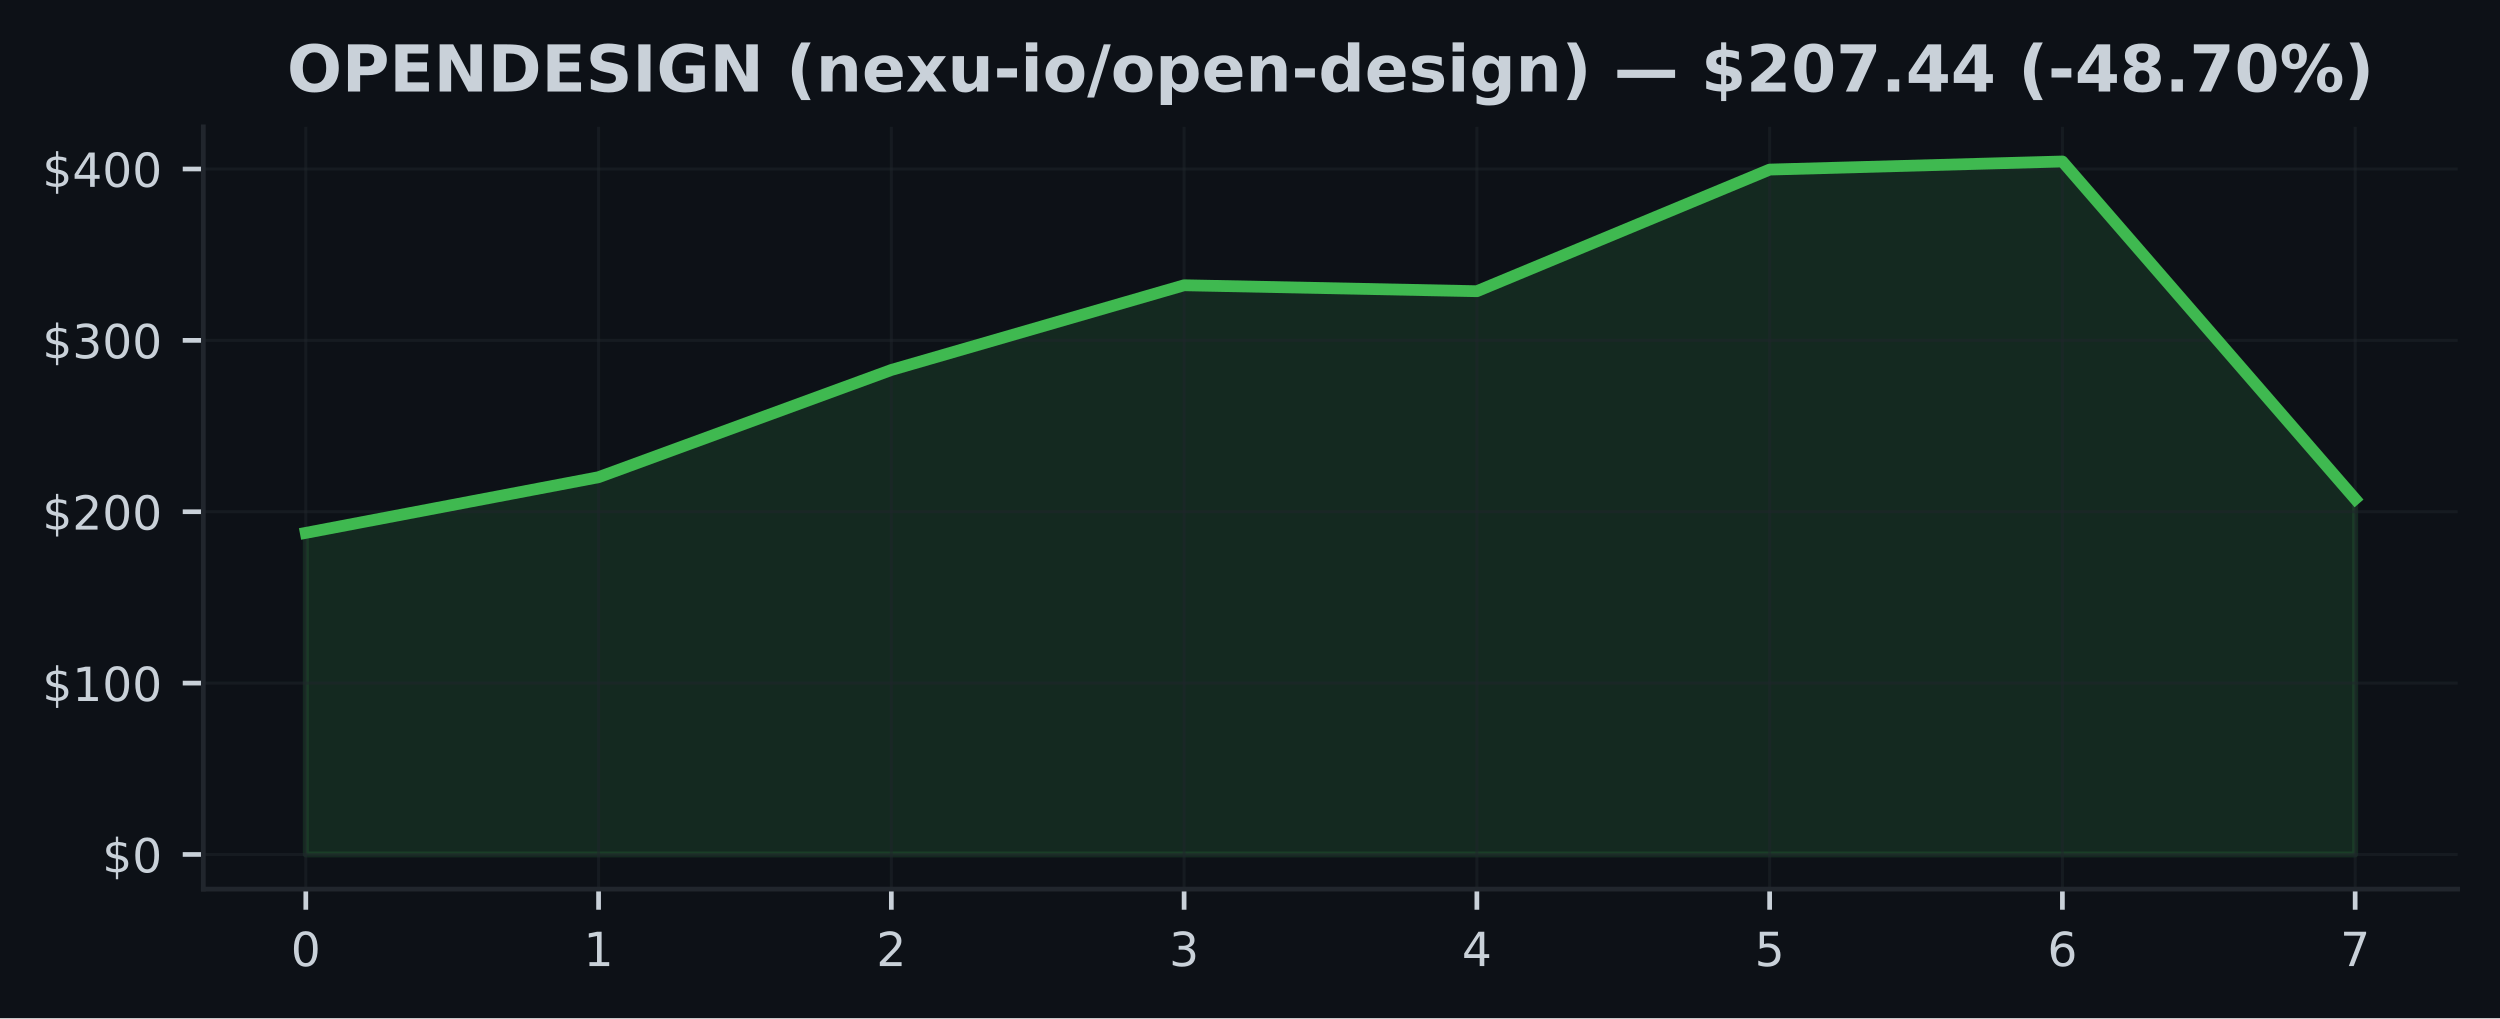
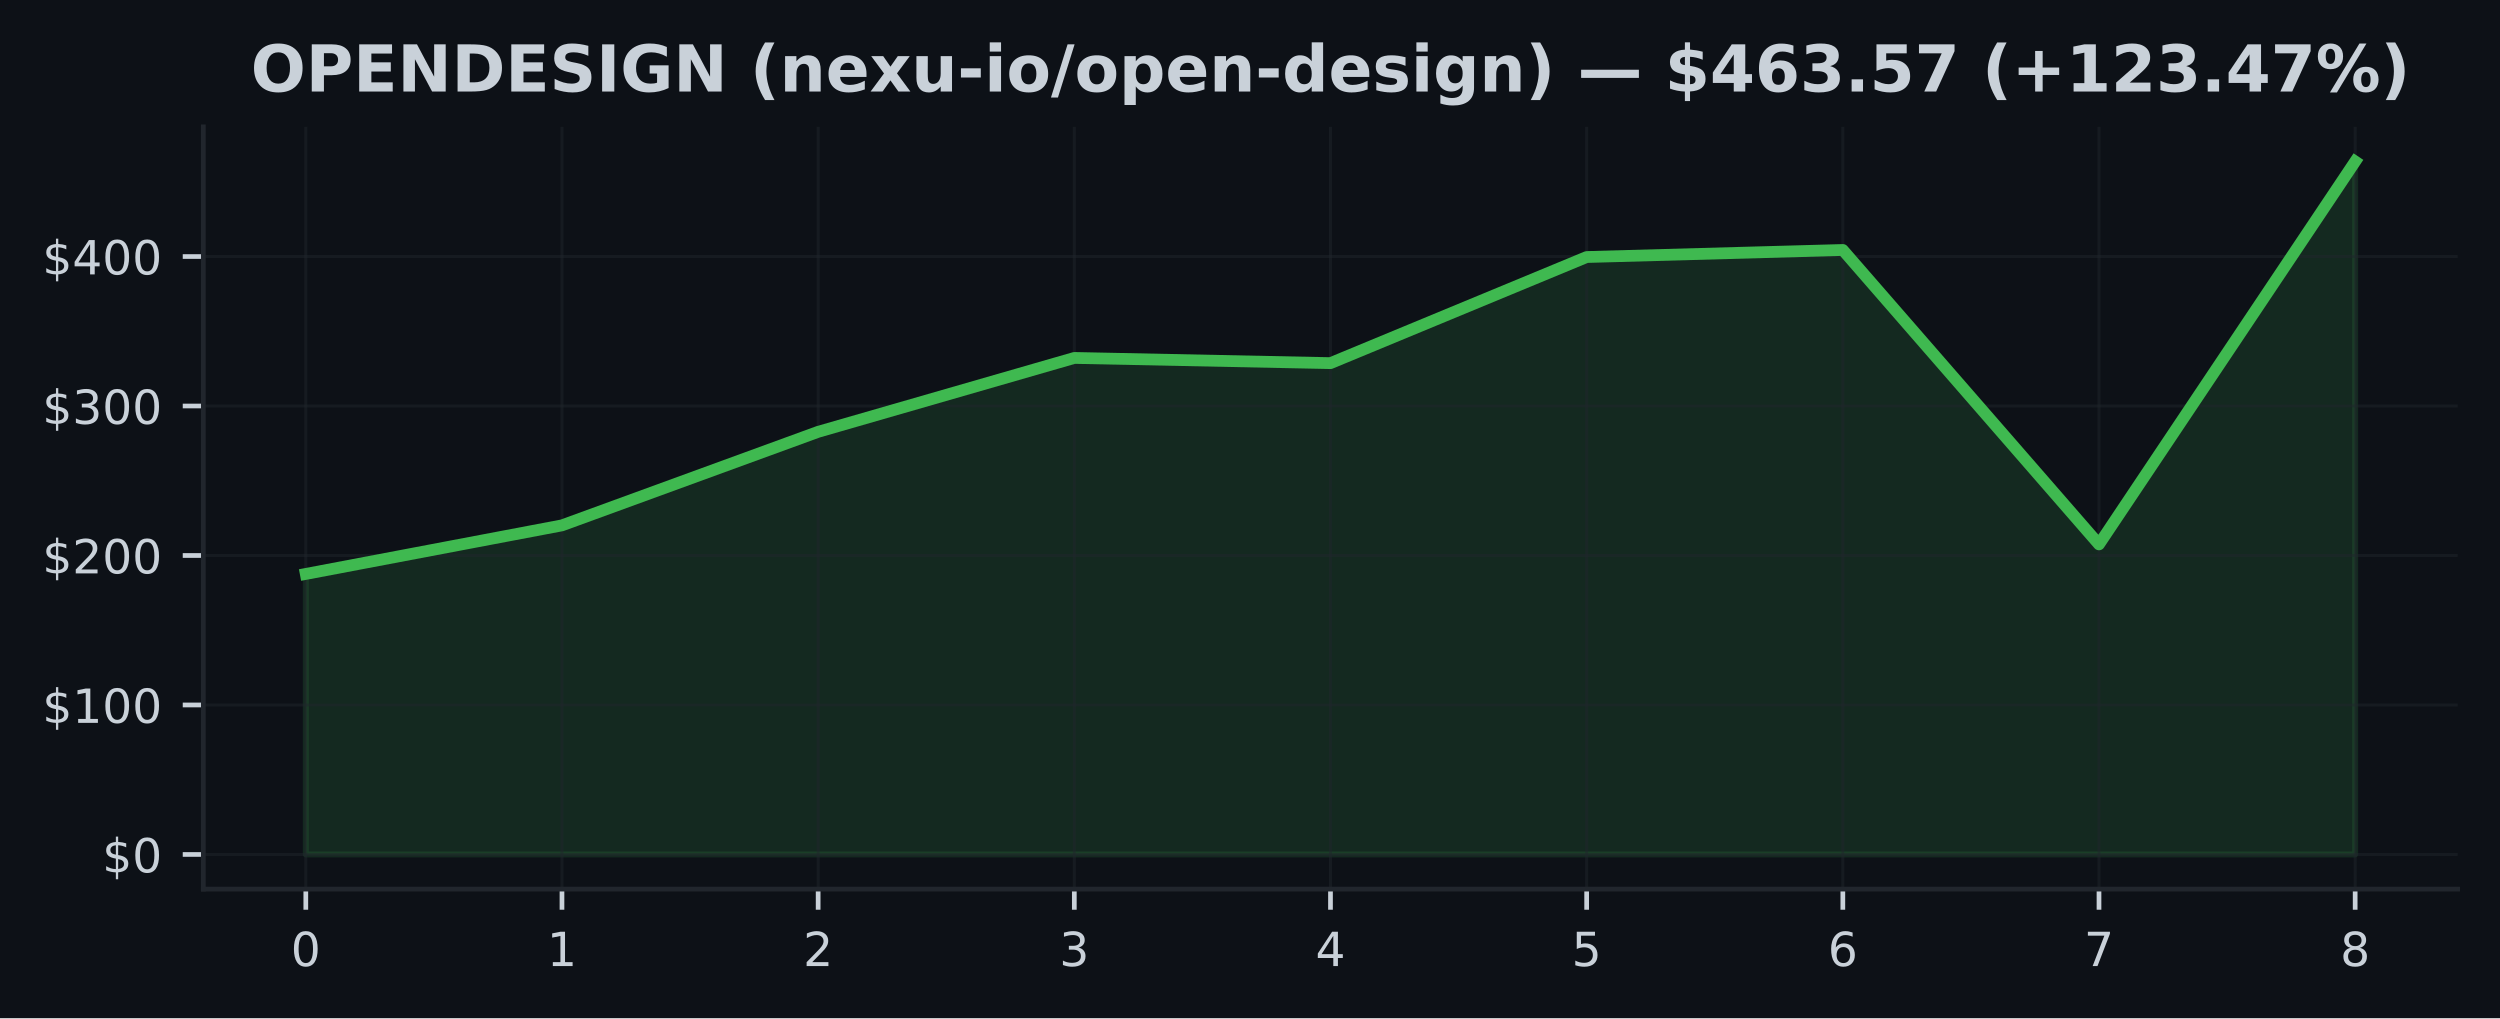
<svg xmlns="http://www.w3.org/2000/svg" xmlns:xlink="http://www.w3.org/1999/xlink" width="424.91pt" height="173.061pt" viewBox="0 0 424.91 173.061" version="1.1">
  <defs>
    <style type="text/css">*{stroke-linejoin: round; stroke-linecap: butt}</style>
  </defs>
  <g id="figure_1">
    <g id="patch_1">
      <path d="M 0 173.061  L 424.91 173.061  L 424.91 0  L 0 0  z " style="fill: #0d1117" />
    </g>
    <g id="axes_1">
      <g id="patch_2">
        <path d="M 34.56 151.118  L 417.71 151.118  L 417.71 21.558  L 34.56 21.558  z " style="fill: #0d1117" />
      </g>
      <g id="FillBetweenPolyCollection_1">
        <defs>
-           <path id="m032bcbc08f" d="M 51.976 -27.832  L 51.976 -82.49  L 101.736 -91.957  L 151.495 -110.181  L 201.255 -124.578  L 251.015 -123.565  L 300.775 -144.239  L 350.534 -145.613  L 400.294 -88.252  L 400.294 -27.832  L 400.294 -27.832  L 350.534 -27.832  L 300.775 -27.832  L 251.015 -27.832  L 201.255 -27.832  L 151.495 -27.832  L 101.736 -27.832  L 51.976 -27.832  z " style="stroke: #3fb950; stroke-opacity: 0.15" />
+           <path id="m16271dbc7e" d="M 51.976 -27.832  L 51.976 -75.511  L 95.516 -83.769  L 139.055 -99.666  L 182.595 -112.225  L 226.135 -111.341  L 269.675 -129.375  L 313.215 -130.575  L 356.754 -80.537  L 400.294 -145.613  L 400.294 -27.832  L 400.294 -27.832  L 356.754 -27.832  L 313.215 -27.832  L 269.675 -27.832  L 226.135 -27.832  L 182.595 -27.832  L 139.055 -27.832  L 95.516 -27.832  L 51.976 -27.832  z " style="stroke: #3fb950; stroke-opacity: 0.15" />
        </defs>
-         <g clip-path="url(#p2b008117b5)">
-           <use xlink:href="#m032bcbc08f" x="0" y="173.061" style="fill: #3fb950; fill-opacity: 0.15; stroke: #3fb950; stroke-opacity: 0.15" />
+         <g clip-path="url(#p9548b3a033)">
+           <use xlink:href="#m16271dbc7e" x="0" y="173.061" style="fill: #3fb950; fill-opacity: 0.15; stroke: #3fb950; stroke-opacity: 0.15" />
        </g>
      </g>
      <g id="matplotlib.axis_1">
        <g id="xtick_1">
          <g id="line2d_1">
-             <path d="M 51.976 151.118  L 51.976 21.558  " clip-path="url(#p2b008117b5)" style="fill: none; stroke: #21262d; stroke-opacity: 0.5; stroke-width: 0.5; stroke-linecap: square" />
+             <path d="M 51.976 151.118  L 51.976 21.558  " clip-path="url(#p9548b3a033)" style="fill: none; stroke: #21262d; stroke-opacity: 0.5; stroke-width: 0.5; stroke-linecap: square" />
          </g>
          <g id="line2d_2">
            <defs>
-               <path id="mc64df3267b" d="M 0 0  L 0 3.5  " style="stroke: #c9d1d9; stroke-width: 0.8" />
+               <path id="m04d462c048" d="M 0 0  L 0 3.5  " style="stroke: #c9d1d9; stroke-width: 0.8" />
            </defs>
            <g>
-               <use xlink:href="#mc64df3267b" x="51.976" y="151.118" style="fill: #c9d1d9; stroke: #c9d1d9; stroke-width: 0.8" />
+               <use xlink:href="#m04d462c048" x="51.976" y="151.118" style="fill: #c9d1d9; stroke: #c9d1d9; stroke-width: 0.8" />
            </g>
          </g>
          <g id="text_1">
            <g style="fill: #c9d1d9" transform="translate(49.43091 164.197) scale(0.08 -0.08)">
              <defs>
                <path id="DejaVuSans-30" d="M 2034 4250  Q 1547 4250 1301 3770  Q 1056 3291 1056 2328  Q 1056 1369 1301 889  Q 1547 409 2034 409  Q 2525 409 2770 889  Q 3016 1369 3016 2328  Q 3016 3291 2770 3770  Q 2525 4250 2034 4250  z M 2034 4750  Q 2819 4750 3233 4129  Q 3647 3509 3647 2328  Q 3647 1150 3233 529  Q 2819 -91 2034 -91  Q 1250 -91 836 529  Q 422 1150 422 2328  Q 422 3509 836 4129  Q 1250 4750 2034 4750  z " transform="scale(0.015625)" />
              </defs>
              <use xlink:href="#DejaVuSans-30" />
            </g>
          </g>
        </g>
        <g id="xtick_2">
          <g id="line2d_3">
-             <path d="M 101.736 151.118  L 101.736 21.558  " clip-path="url(#p2b008117b5)" style="fill: none; stroke: #21262d; stroke-opacity: 0.5; stroke-width: 0.5; stroke-linecap: square" />
+             <path d="M 95.516 151.118  L 95.516 21.558  " clip-path="url(#p9548b3a033)" style="fill: none; stroke: #21262d; stroke-opacity: 0.5; stroke-width: 0.5; stroke-linecap: square" />
          </g>
          <g id="line2d_4">
            <g>
-               <use xlink:href="#mc64df3267b" x="101.736" y="151.118" style="fill: #c9d1d9; stroke: #c9d1d9; stroke-width: 0.8" />
+               <use xlink:href="#m04d462c048" x="95.516" y="151.118" style="fill: #c9d1d9; stroke: #c9d1d9; stroke-width: 0.8" />
            </g>
          </g>
          <g id="text_2">
-             <g style="fill: #c9d1d9" transform="translate(99.19065 164.197) scale(0.08 -0.08)">
+             <g style="fill: #c9d1d9" transform="translate(92.97068 164.197) scale(0.08 -0.08)">
              <defs>
                <path id="DejaVuSans-31" d="M 794 531  L 1825 531  L 1825 4091  L 703 3866  L 703 4441  L 1819 4666  L 2450 4666  L 2450 531  L 3481 531  L 3481 0  L 794 0  L 794 531  z " transform="scale(0.015625)" />
              </defs>
              <use xlink:href="#DejaVuSans-31" />
            </g>
          </g>
        </g>
        <g id="xtick_3">
          <g id="line2d_5">
-             <path d="M 151.495 151.118  L 151.495 21.558  " clip-path="url(#p2b008117b5)" style="fill: none; stroke: #21262d; stroke-opacity: 0.5; stroke-width: 0.5; stroke-linecap: square" />
+             <path d="M 139.055 151.118  L 139.055 21.558  " clip-path="url(#p9548b3a033)" style="fill: none; stroke: #21262d; stroke-opacity: 0.5; stroke-width: 0.5; stroke-linecap: square" />
          </g>
          <g id="line2d_6">
            <g>
-               <use xlink:href="#mc64df3267b" x="151.495" y="151.118" style="fill: #c9d1d9; stroke: #c9d1d9; stroke-width: 0.8" />
+               <use xlink:href="#m04d462c048" x="139.055" y="151.118" style="fill: #c9d1d9; stroke: #c9d1d9; stroke-width: 0.8" />
            </g>
          </g>
          <g id="text_3">
-             <g style="fill: #c9d1d9" transform="translate(148.9504 164.197) scale(0.08 -0.08)">
+             <g style="fill: #c9d1d9" transform="translate(136.5105 164.197) scale(0.08 -0.08)">
              <defs>
                <path id="DejaVuSans-32" d="M 1228 531  L 3431 531  L 3431 0  L 469 0  L 469 531  Q 828 903 1448 1529  Q 2069 2156 2228 2338  Q 2531 2678 2651 2914  Q 2772 3150 2772 3378  Q 2772 3750 2511 3984  Q 2250 4219 1831 4219  Q 1534 4219 1204 4116  Q 875 4013 500 3803  L 500 4441  Q 881 4594 1212 4672  Q 1544 4750 1819 4750  Q 2544 4750 2975 4387  Q 3406 4025 3406 3419  Q 3406 3131 3298 2873  Q 3191 2616 2906 2266  Q 2828 2175 2409 1742  Q 1991 1309 1228 531  z " transform="scale(0.015625)" />
              </defs>
              <use xlink:href="#DejaVuSans-32" />
            </g>
          </g>
        </g>
        <g id="xtick_4">
          <g id="line2d_7">
-             <path d="M 201.255 151.118  L 201.255 21.558  " clip-path="url(#p2b008117b5)" style="fill: none; stroke: #21262d; stroke-opacity: 0.5; stroke-width: 0.5; stroke-linecap: square" />
+             <path d="M 182.595 151.118  L 182.595 21.558  " clip-path="url(#p9548b3a033)" style="fill: none; stroke: #21262d; stroke-opacity: 0.5; stroke-width: 0.5; stroke-linecap: square" />
          </g>
          <g id="line2d_8">
            <g>
-               <use xlink:href="#mc64df3267b" x="201.255" y="151.118" style="fill: #c9d1d9; stroke: #c9d1d9; stroke-width: 0.8" />
+               <use xlink:href="#m04d462c048" x="182.595" y="151.118" style="fill: #c9d1d9; stroke: #c9d1d9; stroke-width: 0.8" />
            </g>
          </g>
          <g id="text_4">
-             <g style="fill: #c9d1d9" transform="translate(198.7101 164.197) scale(0.08 -0.08)">
+             <g style="fill: #c9d1d9" transform="translate(180.0502 164.197) scale(0.08 -0.08)">
              <defs>
                <path id="DejaVuSans-33" d="M 2597 2516  Q 3050 2419 3304 2112  Q 3559 1806 3559 1356  Q 3559 666 3084 287  Q 2609 -91 1734 -91  Q 1441 -91 1130 -33  Q 819 25 488 141  L 488 750  Q 750 597 1062 519  Q 1375 441 1716 441  Q 2309 441 2620 675  Q 2931 909 2931 1356  Q 2931 1769 2642 2001  Q 2353 2234 1838 2234  L 1294 2234  L 1294 2753  L 1863 2753  Q 2328 2753 2575 2939  Q 2822 3125 2822 3475  Q 2822 3834 2567 4026  Q 2313 4219 1838 4219  Q 1578 4219 1281 4162  Q 984 4106 628 3988  L 628 4550  Q 988 4650 1302 4700  Q 1616 4750 1894 4750  Q 2613 4750 3031 4423  Q 3450 4097 3450 3541  Q 3450 3153 3228 2886  Q 3006 2619 2597 2516  z " transform="scale(0.015625)" />
              </defs>
              <use xlink:href="#DejaVuSans-33" />
            </g>
          </g>
        </g>
        <g id="xtick_5">
          <g id="line2d_9">
-             <path d="M 251.015 151.118  L 251.015 21.558  " clip-path="url(#p2b008117b5)" style="fill: none; stroke: #21262d; stroke-opacity: 0.5; stroke-width: 0.5; stroke-linecap: square" />
+             <path d="M 226.135 151.118  L 226.135 21.558  " clip-path="url(#p9548b3a033)" style="fill: none; stroke: #21262d; stroke-opacity: 0.5; stroke-width: 0.5; stroke-linecap: square" />
          </g>
          <g id="line2d_10">
            <g>
-               <use xlink:href="#mc64df3267b" x="251.015" y="151.118" style="fill: #c9d1d9; stroke: #c9d1d9; stroke-width: 0.8" />
+               <use xlink:href="#m04d462c048" x="226.135" y="151.118" style="fill: #c9d1d9; stroke: #c9d1d9; stroke-width: 0.8" />
            </g>
          </g>
          <g id="text_5">
-             <g style="fill: #c9d1d9" transform="translate(248.4699 164.197) scale(0.08 -0.08)">
+             <g style="fill: #c9d1d9" transform="translate(223.59 164.197) scale(0.08 -0.08)">
              <defs>
                <path id="DejaVuSans-34" d="M 2419 4116  L 825 1625  L 2419 1625  L 2419 4116  z M 2253 4666  L 3047 4666  L 3047 1625  L 3713 1625  L 3713 1100  L 3047 1100  L 3047 0  L 2419 0  L 2419 1100  L 313 1100  L 313 1709  L 2253 4666  z " transform="scale(0.015625)" />
              </defs>
              <use xlink:href="#DejaVuSans-34" />
            </g>
          </g>
        </g>
        <g id="xtick_6">
          <g id="line2d_11">
-             <path d="M 300.775 151.118  L 300.775 21.558  " clip-path="url(#p2b008117b5)" style="fill: none; stroke: #21262d; stroke-opacity: 0.5; stroke-width: 0.5; stroke-linecap: square" />
+             <path d="M 269.675 151.118  L 269.675 21.558  " clip-path="url(#p9548b3a033)" style="fill: none; stroke: #21262d; stroke-opacity: 0.5; stroke-width: 0.5; stroke-linecap: square" />
          </g>
          <g id="line2d_12">
            <g>
-               <use xlink:href="#mc64df3267b" x="300.775" y="151.118" style="fill: #c9d1d9; stroke: #c9d1d9; stroke-width: 0.8" />
+               <use xlink:href="#m04d462c048" x="269.675" y="151.118" style="fill: #c9d1d9; stroke: #c9d1d9; stroke-width: 0.8" />
            </g>
          </g>
          <g id="text_6">
-             <g style="fill: #c9d1d9" transform="translate(298.2296 164.197) scale(0.08 -0.08)">
+             <g style="fill: #c9d1d9" transform="translate(267.1298 164.197) scale(0.08 -0.08)">
              <defs>
                <path id="DejaVuSans-35" d="M 691 4666  L 3169 4666  L 3169 4134  L 1269 4134  L 1269 2991  Q 1406 3038 1543 3061  Q 1681 3084 1819 3084  Q 2600 3084 3056 2656  Q 3513 2228 3513 1497  Q 3513 744 3044 326  Q 2575 -91 1722 -91  Q 1428 -91 1123 -41  Q 819 9 494 109  L 494 744  Q 775 591 1075 516  Q 1375 441 1709 441  Q 2250 441 2565 725  Q 2881 1009 2881 1497  Q 2881 1984 2565 2268  Q 2250 2553 1709 2553  Q 1456 2553 1204 2497  Q 953 2441 691 2322  L 691 4666  z " transform="scale(0.015625)" />
              </defs>
              <use xlink:href="#DejaVuSans-35" />
            </g>
          </g>
        </g>
        <g id="xtick_7">
          <g id="line2d_13">
-             <path d="M 350.534 151.118  L 350.534 21.558  " clip-path="url(#p2b008117b5)" style="fill: none; stroke: #21262d; stroke-opacity: 0.5; stroke-width: 0.5; stroke-linecap: square" />
+             <path d="M 313.215 151.118  L 313.215 21.558  " clip-path="url(#p9548b3a033)" style="fill: none; stroke: #21262d; stroke-opacity: 0.5; stroke-width: 0.5; stroke-linecap: square" />
          </g>
          <g id="line2d_14">
            <g>
-               <use xlink:href="#mc64df3267b" x="350.534" y="151.118" style="fill: #c9d1d9; stroke: #c9d1d9; stroke-width: 0.8" />
+               <use xlink:href="#m04d462c048" x="313.215" y="151.118" style="fill: #c9d1d9; stroke: #c9d1d9; stroke-width: 0.8" />
            </g>
          </g>
          <g id="text_7">
-             <g style="fill: #c9d1d9" transform="translate(347.9894 164.197) scale(0.08 -0.08)">
+             <g style="fill: #c9d1d9" transform="translate(310.6695 164.197) scale(0.08 -0.08)">
              <defs>
                <path id="DejaVuSans-36" d="M 2113 2584  Q 1688 2584 1439 2293  Q 1191 2003 1191 1497  Q 1191 994 1439 701  Q 1688 409 2113 409  Q 2538 409 2786 701  Q 3034 994 3034 1497  Q 3034 2003 2786 2293  Q 2538 2584 2113 2584  z M 3366 4563  L 3366 3988  Q 3128 4100 2886 4159  Q 2644 4219 2406 4219  Q 1781 4219 1451 3797  Q 1122 3375 1075 2522  Q 1259 2794 1537 2939  Q 1816 3084 2150 3084  Q 2853 3084 3261 2657  Q 3669 2231 3669 1497  Q 3669 778 3244 343  Q 2819 -91 2113 -91  Q 1303 -91 875 529  Q 447 1150 447 2328  Q 447 3434 972 4092  Q 1497 4750 2381 4750  Q 2619 4750 2861 4703  Q 3103 4656 3366 4563  z " transform="scale(0.015625)" />
              </defs>
              <use xlink:href="#DejaVuSans-36" />
            </g>
          </g>
        </g>
        <g id="xtick_8">
          <g id="line2d_15">
-             <path d="M 400.294 151.118  L 400.294 21.558  " clip-path="url(#p2b008117b5)" style="fill: none; stroke: #21262d; stroke-opacity: 0.5; stroke-width: 0.5; stroke-linecap: square" />
+             <path d="M 356.754 151.118  L 356.754 21.558  " clip-path="url(#p9548b3a033)" style="fill: none; stroke: #21262d; stroke-opacity: 0.5; stroke-width: 0.5; stroke-linecap: square" />
          </g>
          <g id="line2d_16">
            <g>
-               <use xlink:href="#mc64df3267b" x="400.294" y="151.118" style="fill: #c9d1d9; stroke: #c9d1d9; stroke-width: 0.8" />
+               <use xlink:href="#m04d462c048" x="356.754" y="151.118" style="fill: #c9d1d9; stroke: #c9d1d9; stroke-width: 0.8" />
            </g>
          </g>
          <g id="text_8">
+             <g style="fill: #c9d1d9" transform="translate(354.2093 164.197) scale(0.08 -0.08)">
+               <defs>
+                 <path id="DejaVuSans-37" d="M 525 4666  L 3525 4666  L 3525 4397  L 1831 0  L 1172 0  L 2766 4134  L 525 4134  L 525 4666  z " transform="scale(0.015625)" />
+               </defs>
+               <use xlink:href="#DejaVuSans-37" />
+             </g>
+           </g>
+         </g>
+         <g id="xtick_9">
+           <g id="line2d_17">
+             <path d="M 400.294 151.118  L 400.294 21.558  " clip-path="url(#p9548b3a033)" style="fill: none; stroke: #21262d; stroke-opacity: 0.5; stroke-width: 0.5; stroke-linecap: square" />
+           </g>
+           <g id="line2d_18">
+             <g>
+               <use xlink:href="#m04d462c048" x="400.294" y="151.118" style="fill: #c9d1d9; stroke: #c9d1d9; stroke-width: 0.8" />
+             </g>
+           </g>
+           <g id="text_9">
            <g style="fill: #c9d1d9" transform="translate(397.7491 164.197) scale(0.08 -0.08)">
              <defs>
-                 <path id="DejaVuSans-37" d="M 525 4666  L 3525 4666  L 3525 4397  L 1831 0  L 1172 0  L 2766 4134  L 525 4134  L 525 4666  z " transform="scale(0.015625)" />
-               </defs>
-               <use xlink:href="#DejaVuSans-37" />
+                 <path id="DejaVuSans-38" d="M 2034 2216  Q 1584 2216 1326 1975  Q 1069 1734 1069 1313  Q 1069 891 1326 650  Q 1584 409 2034 409  Q 2484 409 2743 651  Q 3003 894 3003 1313  Q 3003 1734 2745 1975  Q 2488 2216 2034 2216  z M 1403 2484  Q 997 2584 770 2862  Q 544 3141 544 3541  Q 544 4100 942 4425  Q 1341 4750 2034 4750  Q 2731 4750 3128 4425  Q 3525 4100 3525 3541  Q 3525 3141 3298 2862  Q 3072 2584 2669 2484  Q 3125 2378 3379 2068  Q 3634 1759 3634 1313  Q 3634 634 3220 271  Q 2806 -91 2034 -91  Q 1263 -91 848 271  Q 434 634 434 1313  Q 434 1759 690 2068  Q 947 2378 1403 2484  z M 1172 3481  Q 1172 3119 1398 2916  Q 1625 2713 2034 2713  Q 2441 2713 2670 2916  Q 2900 3119 2900 3481  Q 2900 3844 2670 4047  Q 2441 4250 2034 4250  Q 1625 4250 1398 4047  Q 1172 3844 1172 3481  z " transform="scale(0.015625)" />
+               </defs>
+               <use xlink:href="#DejaVuSans-38" />
            </g>
          </g>
        </g>
      </g>
      <g id="matplotlib.axis_2">
        <g id="ytick_1">
-           <g id="line2d_17">
-             <path d="M 34.56 145.229  L 417.71 145.229  " clip-path="url(#p2b008117b5)" style="fill: none; stroke: #21262d; stroke-opacity: 0.5; stroke-width: 0.5; stroke-linecap: square" />
-           </g>
-           <g id="line2d_18">
+           <g id="line2d_19">
+             <path d="M 34.56 145.229  L 417.71 145.229  " clip-path="url(#p9548b3a033)" style="fill: none; stroke: #21262d; stroke-opacity: 0.5; stroke-width: 0.5; stroke-linecap: square" />
+           </g>
+           <g id="line2d_20">
            <defs>
-               <path id="m7f5d447634" d="M 0 0  L -3.5 0  " style="stroke: #c9d1d9; stroke-width: 0.8" />
+               <path id="m25ec21ed57" d="M 0 0  L -3.5 0  " style="stroke: #c9d1d9; stroke-width: 0.8" />
            </defs>
            <g>
-               <use xlink:href="#m7f5d447634" x="34.56" y="145.229" style="fill: #c9d1d9; stroke: #c9d1d9; stroke-width: 0.8" />
-             </g>
-           </g>
-           <g id="text_9">
+               <use xlink:href="#m25ec21ed57" x="34.56" y="145.229" style="fill: #c9d1d9; stroke: #c9d1d9; stroke-width: 0.8" />
+             </g>
+           </g>
+           <g id="text_10">
            <g style="fill: #c9d1d9" transform="translate(17.38 148.2686) scale(0.08 -0.08)">
              <defs>
                <path id="DejaVuSans-24" d="M 2163 -941  L 1850 -941  L 1847 0  Q 1519 6 1191 76  Q 863 147 531 288  L 531 850  Q 850 650 1176 548  Q 1503 447 1850 444  L 1850 1869  Q 1159 1981 845 2250  Q 531 2519 531 2988  Q 531 3497 872 3790  Q 1213 4084 1850 4128  L 1850 4863  L 2163 4863  L 2163 4138  Q 2453 4125 2725 4076  Q 2997 4028 3256 3944  L 3256 3397  Q 2997 3528 2723 3600  Q 2450 3672 2163 3684  L 2163 2350  Q 2872 2241 3206 1959  Q 3541 1678 3541 1191  Q 3541 663 3186 358  Q 2831 53 2163 6  L 2163 -941  z M 1850 2406  L 1850 3688  Q 1488 3647 1297 3481  Q 1106 3316 1106 3041  Q 1106 2772 1282 2622  Q 1459 2472 1850 2406  z M 2163 1806  L 2163 453  Q 2559 506 2761 678  Q 2963 850 2963 1131  Q 2963 1406 2770 1568  Q 2578 1731 2163 1806  z " transform="scale(0.015625)" />
              </defs>
              <use xlink:href="#DejaVuSans-24" />
              <use xlink:href="#DejaVuSans-30" transform="translate(63.62305 0)" />
            </g>
          </g>
        </g>
        <g id="ytick_2">
-           <g id="line2d_19">
-             <path d="M 34.56 116.103  L 417.71 116.103  " clip-path="url(#p2b008117b5)" style="fill: none; stroke: #21262d; stroke-opacity: 0.5; stroke-width: 0.5; stroke-linecap: square" />
-           </g>
-           <g id="line2d_20">
-             <g>
-               <use xlink:href="#m7f5d447634" x="34.56" y="116.103" style="fill: #c9d1d9; stroke: #c9d1d9; stroke-width: 0.8" />
-             </g>
-           </g>
-           <g id="text_10">
-             <g style="fill: #c9d1d9" transform="translate(7.2 119.142) scale(0.08 -0.08)">
+           <g id="line2d_21">
+             <path d="M 34.56 119.822  L 417.71 119.822  " clip-path="url(#p9548b3a033)" style="fill: none; stroke: #21262d; stroke-opacity: 0.5; stroke-width: 0.5; stroke-linecap: square" />
+           </g>
+           <g id="line2d_22">
+             <g>
+               <use xlink:href="#m25ec21ed57" x="34.56" y="119.822" style="fill: #c9d1d9; stroke: #c9d1d9; stroke-width: 0.8" />
+             </g>
+           </g>
+           <g id="text_11">
+             <g style="fill: #c9d1d9" transform="translate(7.2 122.861) scale(0.08 -0.08)">
              <use xlink:href="#DejaVuSans-24" />
              <use xlink:href="#DejaVuSans-31" transform="translate(63.62305 0)" />
              <use xlink:href="#DejaVuSans-30" transform="translate(127.2461 0)" />
              <use xlink:href="#DejaVuSans-30" transform="translate(190.8691 0)" />
            </g>
          </g>
        </g>
        <g id="ytick_3">
-           <g id="line2d_21">
-             <path d="M 34.56 86.976  L 417.71 86.976  " clip-path="url(#p2b008117b5)" style="fill: none; stroke: #21262d; stroke-opacity: 0.5; stroke-width: 0.5; stroke-linecap: square" />
-           </g>
-           <g id="line2d_22">
-             <g>
-               <use xlink:href="#m7f5d447634" x="34.56" y="86.976" style="fill: #c9d1d9; stroke: #c9d1d9; stroke-width: 0.8" />
-             </g>
-           </g>
-           <g id="text_11">
-             <g style="fill: #c9d1d9" transform="translate(7.2 90.01553) scale(0.08 -0.08)">
+           <g id="line2d_23">
+             <path d="M 34.56 94.414  L 417.71 94.414  " clip-path="url(#p9548b3a033)" style="fill: none; stroke: #21262d; stroke-opacity: 0.5; stroke-width: 0.5; stroke-linecap: square" />
+           </g>
+           <g id="line2d_24">
+             <g>
+               <use xlink:href="#m25ec21ed57" x="34.56" y="94.414" style="fill: #c9d1d9; stroke: #c9d1d9; stroke-width: 0.8" />
+             </g>
+           </g>
+           <g id="text_12">
+             <g style="fill: #c9d1d9" transform="translate(7.2 97.45345) scale(0.08 -0.08)">
              <use xlink:href="#DejaVuSans-24" />
              <use xlink:href="#DejaVuSans-32" transform="translate(63.62305 0)" />
              <use xlink:href="#DejaVuSans-30" transform="translate(127.2461 0)" />
              <use xlink:href="#DejaVuSans-30" transform="translate(190.8691 0)" />
            </g>
          </g>
        </g>
        <g id="ytick_4">
-           <g id="line2d_23">
-             <path d="M 34.56 57.85  L 417.71 57.85  " clip-path="url(#p2b008117b5)" style="fill: none; stroke: #21262d; stroke-opacity: 0.5; stroke-width: 0.5; stroke-linecap: square" />
-           </g>
-           <g id="line2d_24">
-             <g>
-               <use xlink:href="#m7f5d447634" x="34.56" y="57.85" style="fill: #c9d1d9; stroke: #c9d1d9; stroke-width: 0.8" />
-             </g>
-           </g>
-           <g id="text_12">
-             <g style="fill: #c9d1d9" transform="translate(7.2 60.88901) scale(0.08 -0.08)">
+           <g id="line2d_25">
+             <path d="M 34.56 69.007  L 417.71 69.007  " clip-path="url(#p9548b3a033)" style="fill: none; stroke: #21262d; stroke-opacity: 0.5; stroke-width: 0.5; stroke-linecap: square" />
+           </g>
+           <g id="line2d_26">
+             <g>
+               <use xlink:href="#m25ec21ed57" x="34.56" y="69.007" style="fill: #c9d1d9; stroke: #c9d1d9; stroke-width: 0.8" />
+             </g>
+           </g>
+           <g id="text_13">
+             <g style="fill: #c9d1d9" transform="translate(7.2 72.04589) scale(0.08 -0.08)">
              <use xlink:href="#DejaVuSans-24" />
              <use xlink:href="#DejaVuSans-33" transform="translate(63.62305 0)" />
              <use xlink:href="#DejaVuSans-30" transform="translate(127.2461 0)" />
              <use xlink:href="#DejaVuSans-30" transform="translate(190.8691 0)" />
            </g>
          </g>
        </g>
        <g id="ytick_5">
-           <g id="line2d_25">
-             <path d="M 34.56 28.723  L 417.71 28.723  " clip-path="url(#p2b008117b5)" style="fill: none; stroke: #21262d; stroke-opacity: 0.5; stroke-width: 0.5; stroke-linecap: square" />
-           </g>
-           <g id="line2d_26">
-             <g>
-               <use xlink:href="#m7f5d447634" x="34.56" y="28.723" style="fill: #c9d1d9; stroke: #c9d1d9; stroke-width: 0.8" />
-             </g>
-           </g>
-           <g id="text_13">
-             <g style="fill: #c9d1d9" transform="translate(7.2 31.76249) scale(0.08 -0.08)">
+           <g id="line2d_27">
+             <path d="M 34.56 43.599  L 417.71 43.599  " clip-path="url(#p9548b3a033)" style="fill: none; stroke: #21262d; stroke-opacity: 0.5; stroke-width: 0.5; stroke-linecap: square" />
+           </g>
+           <g id="line2d_28">
+             <g>
+               <use xlink:href="#m25ec21ed57" x="34.56" y="43.599" style="fill: #c9d1d9; stroke: #c9d1d9; stroke-width: 0.8" />
+             </g>
+           </g>
+           <g id="text_14">
+             <g style="fill: #c9d1d9" transform="translate(7.2 46.63833) scale(0.08 -0.08)">
              <use xlink:href="#DejaVuSans-24" />
              <use xlink:href="#DejaVuSans-34" transform="translate(63.62305 0)" />
              <use xlink:href="#DejaVuSans-30" transform="translate(127.2461 0)" />
              <use xlink:href="#DejaVuSans-30" transform="translate(190.8691 0)" />
            </g>
          </g>
        </g>
      </g>
-       <g id="line2d_27">
-         <path d="M 51.976 90.57  L 101.736 81.104  L 151.495 62.88  L 201.255 48.483  L 251.015 49.496  L 300.775 28.822  L 350.534 27.447  L 400.294 84.809  " clip-path="url(#p2b008117b5)" style="fill: none; stroke: #3fb950; stroke-width: 2; stroke-linecap: square" />
+       <g id="line2d_29">
+         <path d="M 51.976 97.549  L 95.516 89.292  L 139.055 73.394  L 182.595 60.835  L 226.135 61.72  L 269.675 43.685  L 313.215 42.486  L 356.754 92.524  L 400.294 27.447  " clip-path="url(#p9548b3a033)" style="fill: none; stroke: #3fb950; stroke-width: 2; stroke-linecap: square" />
      </g>
      <g id="patch_3">
        <path d="M 34.56 151.118  L 34.56 21.558  " style="fill: none; stroke: #21262d; stroke-width: 0.8; stroke-linejoin: miter; stroke-linecap: square" />
      </g>
      <g id="patch_4">
        <path d="M 34.56 151.118  L 417.71 151.118  " style="fill: none; stroke: #21262d; stroke-width: 0.8; stroke-linejoin: miter; stroke-linecap: square" />
      </g>
-       <g id="text_14">
-         <g style="fill: #c9d1d9" transform="translate(48.78063 15.55828) scale(0.11 -0.11)">
+       <g id="text_15">
+         <g style="fill: #c9d1d9" transform="translate(42.6275 15.55828) scale(0.11 -0.11)">
          <defs>
            <path id="DejaVuSans-Bold-4f" d="M 2719 3878  Q 2169 3878 1866 3472  Q 1563 3066 1563 2328  Q 1563 1594 1866 1187  Q 2169 781 2719 781  Q 3272 781 3575 1187  Q 3878 1594 3878 2328  Q 3878 3066 3575 3472  Q 3272 3878 2719 3878  z M 2719 4750  Q 3844 4750 4481 4106  Q 5119 3463 5119 2328  Q 5119 1197 4481 553  Q 3844 -91 2719 -91  Q 1597 -91 958 553  Q 319 1197 319 2328  Q 319 3463 958 4106  Q 1597 4750 2719 4750  z " transform="scale(0.015625)" />
            <path id="DejaVuSans-Bold-50" d="M 588 4666  L 2584 4666  Q 3475 4666 3951 4270  Q 4428 3875 4428 3144  Q 4428 2409 3951 2014  Q 3475 1619 2584 1619  L 1791 1619  L 1791 0  L 588 0  L 588 4666  z M 1791 3794  L 1791 2491  L 2456 2491  Q 2806 2491 2997 2661  Q 3188 2831 3188 3144  Q 3188 3456 2997 3625  Q 2806 3794 2456 3794  L 1791 3794  z " transform="scale(0.015625)" />
            <path id="DejaVuSans-Bold-45" d="M 588 4666  L 3834 4666  L 3834 3756  L 1791 3756  L 1791 2888  L 3713 2888  L 3713 1978  L 1791 1978  L 1791 909  L 3903 909  L 3903 0  L 588 0  L 588 4666  z " transform="scale(0.015625)" />
            <path id="DejaVuSans-Bold-4e" d="M 588 4666  L 1931 4666  L 3628 1466  L 3628 4666  L 4769 4666  L 4769 0  L 3425 0  L 1728 3200  L 1728 0  L 588 0  L 588 4666  z " transform="scale(0.015625)" />
            <path id="DejaVuSans-Bold-44" d="M 1791 3756  L 1791 909  L 2222 909  Q 2959 909 3348 1275  Q 3738 1641 3738 2338  Q 3738 3031 3350 3393  Q 2963 3756 2222 3756  L 1791 3756  z M 588 4666  L 1856 4666  Q 2919 4666 3439 4514  Q 3959 4363 4331 4000  Q 4659 3684 4818 3271  Q 4978 2859 4978 2338  Q 4978 1809 4818 1395  Q 4659 981 4331 666  Q 3956 303 3431 151  Q 2906 0 1856 0  L 588 0  L 588 4666  z " transform="scale(0.015625)" />
            <path id="DejaVuSans-Bold-53" d="M 3834 4519  L 3834 3531  Q 3450 3703 3084 3790  Q 2719 3878 2394 3878  Q 1963 3878 1756 3759  Q 1550 3641 1550 3391  Q 1550 3203 1689 3098  Q 1828 2994 2194 2919  L 2706 2816  Q 3484 2659 3812 2340  Q 4141 2022 4141 1434  Q 4141 663 3683 286  Q 3225 -91 2284 -91  Q 1841 -91 1394 -6  Q 947 78 500 244  L 500 1259  Q 947 1022 1364 901  Q 1781 781 2169 781  Q 2563 781 2772 912  Q 2981 1044 2981 1288  Q 2981 1506 2839 1625  Q 2697 1744 2272 1838  L 1806 1941  Q 1106 2091 782 2419  Q 459 2747 459 3303  Q 459 4000 909 4375  Q 1359 4750 2203 4750  Q 2588 4750 2994 4692  Q 3400 4634 3834 4519  z " transform="scale(0.015625)" />
            <path id="DejaVuSans-Bold-49" d="M 588 4666  L 1791 4666  L 1791 0  L 588 0  L 588 4666  z " transform="scale(0.015625)" />
            <path id="DejaVuSans-Bold-47" d="M 4781 347  Q 4331 128 3847 18  Q 3363 -91 2847 -91  Q 1681 -91 1000 561  Q 319 1213 319 2328  Q 319 3456 1012 4103  Q 1706 4750 2913 4750  Q 3378 4750 3804 4662  Q 4231 4575 4609 4403  L 4609 3438  Q 4219 3659 3833 3768  Q 3447 3878 3059 3878  Q 2341 3878 1952 3476  Q 1563 3075 1563 2328  Q 1563 1588 1938 1184  Q 2313 781 3003 781  Q 3191 781 3352 804  Q 3513 828 3641 878  L 3641 1784  L 2906 1784  L 2906 2591  L 4781 2591  L 4781 347  z " transform="scale(0.015625)" />
            <path id="DejaVuSans-Bold-20" transform="scale(0.015625)" />
            <path id="DejaVuSans-Bold-28" d="M 2413 -844  L 1484 -844  Q 1006 -72 778 623  Q 550 1319 550 2003  Q 550 2688 779 3389  Q 1009 4091 1484 4856  L 2413 4856  Q 2013 4116 1813 3408  Q 1613 2700 1613 2009  Q 1613 1319 1811 609  Q 2009 -100 2413 -844  z " transform="scale(0.015625)" />
            <path id="DejaVuSans-Bold-6e" d="M 4056 2131  L 4056 0  L 2931 0  L 2931 347  L 2931 1631  Q 2931 2084 2911 2256  Q 2891 2428 2841 2509  Q 2775 2619 2662 2680  Q 2550 2741 2406 2741  Q 2056 2741 1856 2470  Q 1656 2200 1656 1722  L 1656 0  L 538 0  L 538 3500  L 1656 3500  L 1656 2988  Q 1909 3294 2193 3439  Q 2478 3584 2822 3584  Q 3428 3584 3742 3212  Q 4056 2841 4056 2131  z " transform="scale(0.015625)" />
            <path id="DejaVuSans-Bold-65" d="M 4031 1759  L 4031 1441  L 1416 1441  Q 1456 1047 1700 850  Q 1944 653 2381 653  Q 2734 653 3104 758  Q 3475 863 3866 1075  L 3866 213  Q 3469 63 3072 -14  Q 2675 -91 2278 -91  Q 1328 -91 801 392  Q 275 875 275 1747  Q 275 2603 792 3093  Q 1309 3584 2216 3584  Q 3041 3584 3536 3087  Q 4031 2591 4031 1759  z M 2881 2131  Q 2881 2450 2695 2645  Q 2509 2841 2209 2841  Q 1884 2841 1681 2658  Q 1478 2475 1428 2131  L 2881 2131  z " transform="scale(0.015625)" />
            <path id="DejaVuSans-Bold-78" d="M 1422 1791  L 159 3500  L 1344 3500  L 2059 2463  L 2784 3500  L 3969 3500  L 2706 1797  L 4031 0  L 2847 0  L 2059 1106  L 1281 0  L 97 0  L 1422 1791  z " transform="scale(0.015625)" />
            <path id="DejaVuSans-Bold-75" d="M 500 1363  L 500 3500  L 1625 3500  L 1625 3150  Q 1625 2866 1622 2436  Q 1619 2006 1619 1863  Q 1619 1441 1641 1255  Q 1663 1069 1716 984  Q 1784 875 1895 815  Q 2006 756 2150 756  Q 2500 756 2700 1025  Q 2900 1294 2900 1772  L 2900 3500  L 4019 3500  L 4019 0  L 2900 0  L 2900 506  Q 2647 200 2364 54  Q 2081 -91 1741 -91  Q 1134 -91 817 281  Q 500 653 500 1363  z " transform="scale(0.015625)" />
            <path id="DejaVuSans-Bold-2d" d="M 347 2297  L 2309 2297  L 2309 1388  L 347 1388  L 347 2297  z " transform="scale(0.015625)" />
            <path id="DejaVuSans-Bold-69" d="M 538 3500  L 1656 3500  L 1656 0  L 538 0  L 538 3500  z M 538 4863  L 1656 4863  L 1656 3950  L 538 3950  L 538 4863  z " transform="scale(0.015625)" />
            <path id="DejaVuSans-Bold-6f" d="M 2203 2784  Q 1831 2784 1636 2517  Q 1441 2250 1441 1747  Q 1441 1244 1636 976  Q 1831 709 2203 709  Q 2569 709 2762 976  Q 2956 1244 2956 1747  Q 2956 2250 2762 2517  Q 2569 2784 2203 2784  z M 2203 3584  Q 3106 3584 3614 3096  Q 4122 2609 4122 1747  Q 4122 884 3614 396  Q 3106 -91 2203 -91  Q 1297 -91 786 396  Q 275 884 275 1747  Q 275 2609 786 3096  Q 1297 3584 2203 3584  z " transform="scale(0.015625)" />
            <path id="DejaVuSans-Bold-2f" d="M 1644 4666  L 2338 4666  L 691 -594  L 0 -594  L 1644 4666  z " transform="scale(0.015625)" />
            <path id="DejaVuSans-Bold-70" d="M 1656 506  L 1656 -1331  L 538 -1331  L 538 3500  L 1656 3500  L 1656 2988  Q 1888 3294 2169 3439  Q 2450 3584 2816 3584  Q 3463 3584 3878 3070  Q 4294 2556 4294 1747  Q 4294 938 3878 423  Q 3463 -91 2816 -91  Q 2450 -91 2169 54  Q 1888 200 1656 506  z M 2400 2772  Q 2041 2772 1848 2508  Q 1656 2244 1656 1747  Q 1656 1250 1848 986  Q 2041 722 2400 722  Q 2759 722 2948 984  Q 3138 1247 3138 1747  Q 3138 2247 2948 2509  Q 2759 2772 2400 2772  z " transform="scale(0.015625)" />
            <path id="DejaVuSans-Bold-64" d="M 2919 2988  L 2919 4863  L 4044 4863  L 4044 0  L 2919 0  L 2919 506  Q 2688 197 2409 53  Q 2131 -91 1766 -91  Q 1119 -91 703 423  Q 288 938 288 1747  Q 288 2556 703 3070  Q 1119 3584 1766 3584  Q 2128 3584 2408 3439  Q 2688 3294 2919 2988  z M 2181 722  Q 2541 722 2730 984  Q 2919 1247 2919 1747  Q 2919 2247 2730 2509  Q 2541 2772 2181 2772  Q 1825 2772 1636 2509  Q 1447 2247 1447 1747  Q 1447 1247 1636 984  Q 1825 722 2181 722  z " transform="scale(0.015625)" />
            <path id="DejaVuSans-Bold-73" d="M 3272 3391  L 3272 2541  Q 2913 2691 2578 2766  Q 2244 2841 1947 2841  Q 1628 2841 1473 2761  Q 1319 2681 1319 2516  Q 1319 2381 1436 2309  Q 1553 2238 1856 2203  L 2053 2175  Q 2913 2066 3209 1816  Q 3506 1566 3506 1031  Q 3506 472 3093 190  Q 2681 -91 1863 -91  Q 1516 -91 1145 -36  Q 775 19 384 128  L 384 978  Q 719 816 1070 734  Q 1422 653 1784 653  Q 2113 653 2278 743  Q 2444 834 2444 1013  Q 2444 1163 2330 1236  Q 2216 1309 1875 1350  L 1678 1375  Q 931 1469 631 1722  Q 331 1975 331 2491  Q 331 3047 712 3315  Q 1094 3584 1881 3584  Q 2191 3584 2531 3537  Q 2872 3491 3272 3391  z " transform="scale(0.015625)" />
            <path id="DejaVuSans-Bold-67" d="M 2919 594  Q 2688 288 2409 144  Q 2131 0 1766 0  Q 1125 0 706 504  Q 288 1009 288 1791  Q 288 2575 706 3076  Q 1125 3578 1766 3578  Q 2131 3578 2409 3434  Q 2688 3291 2919 2981  L 2919 3500  L 4044 3500  L 4044 353  Q 4044 -491 3511 -936  Q 2978 -1381 1966 -1381  Q 1638 -1381 1331 -1331  Q 1025 -1281 716 -1178  L 716 -306  Q 1009 -475 1290 -558  Q 1572 -641 1856 -641  Q 2406 -641 2662 -400  Q 2919 -159 2919 353  L 2919 594  z M 2181 2772  Q 1834 2772 1640 2515  Q 1447 2259 1447 1791  Q 1447 1309 1634 1061  Q 1822 813 2181 813  Q 2531 813 2725 1069  Q 2919 1325 2919 1791  Q 2919 2259 2725 2515  Q 2531 2772 2181 2772  z " transform="scale(0.015625)" />
            <path id="DejaVuSans-Bold-29" d="M 513 -844  Q 913 -100 1113 609  Q 1313 1319 1313 2009  Q 1313 2700 1113 3408  Q 913 4116 513 4856  L 1441 4856  Q 1916 4091 2145 3389  Q 2375 2688 2375 2003  Q 2375 1319 2147 623  Q 1919 -72 1441 -844  L 513 -844  z " transform="scale(0.015625)" />
            <path id="DejaVuSans-Bold-2014" d="M 344 2156  L 6056 2156  L 6056 1350  L 344 1350  L 344 2156  z " transform="scale(0.015625)" />
            <path id="DejaVuSans-Bold-24" d="M 2484 -941  L 1978 -941  L 1975 0  Q 1584 16 1218 87  Q 853 159 506 288  L 506 1106  Q 866 922 1233 823  Q 1600 725 1978 713  L 1978 1684  L 1875 1703  Q 1128 1834 814 2115  Q 500 2397 500 2925  Q 500 3484 883 3798  Q 1266 4113 1975 4141  L 1978 4863  L 2484 4863  L 2484 4153  Q 2797 4128 3109 4075  Q 3422 4022 3738 3938  L 3738 3144  Q 3425 3275 3112 3348  Q 2800 3422 2484 3438  L 2484 2541  L 2584 2522  Q 3378 2397 3698 2105  Q 4019 1813 4019 1241  Q 4019 666 3637 358  Q 3256 50 2484 6  L 2484 -941  z M 1978 2613  L 1978 3428  Q 1756 3416 1623 3308  Q 1491 3200 1491 3034  Q 1491 2850 1612 2745  Q 1734 2641 1978 2613  z M 2484 1594  L 2484 725  Q 2756 728 2892 831  Q 3028 934 3028 1141  Q 3028 1353 2903 1458  Q 2778 1563 2484 1594  z " transform="scale(0.015625)" />
+             <path id="DejaVuSans-Bold-34" d="M 2356 3675  L 1038 1722  L 2356 1722  L 2356 3675  z M 2156 4666  L 3494 4666  L 3494 1722  L 4159 1722  L 4159 850  L 3494 850  L 3494 0  L 2356 0  L 2356 850  L 288 850  L 288 1881  L 2156 4666  z " transform="scale(0.015625)" />
+             <path id="DejaVuSans-Bold-36" d="M 2316 2303  Q 2000 2303 1842 2098  Q 1684 1894 1684 1484  Q 1684 1075 1842 870  Q 2000 666 2316 666  Q 2634 666 2792 870  Q 2950 1075 2950 1484  Q 2950 1894 2792 2098  Q 2634 2303 2316 2303  z M 3803 4544  L 3803 3681  Q 3506 3822 3243 3889  Q 2981 3956 2731 3956  Q 2194 3956 1894 3657  Q 1594 3359 1544 2772  Q 1750 2925 1990 3001  Q 2231 3078 2516 3078  Q 3231 3078 3670 2659  Q 4109 2241 4109 1563  Q 4109 813 3618 361  Q 3128 -91 2303 -91  Q 1394 -91 895 523  Q 397 1138 397 2266  Q 397 3422 980 4083  Q 1563 4744 2578 4744  Q 2900 4744 3203 4694  Q 3506 4644 3803 4544  z " transform="scale(0.015625)" />
+             <path id="DejaVuSans-Bold-33" d="M 2981 2516  Q 3453 2394 3698 2092  Q 3944 1791 3944 1325  Q 3944 631 3412 270  Q 2881 -91 1863 -91  Q 1503 -91 1142 -33  Q 781 25 428 141  L 428 1069  Q 766 900 1098 814  Q 1431 728 1753 728  Q 2231 728 2486 893  Q 2741 1059 2741 1369  Q 2741 1688 2480 1852  Q 2219 2016 1709 2016  L 1228 2016  L 1228 2791  L 1734 2791  Q 2188 2791 2409 2933  Q 2631 3075 2631 3366  Q 2631 3634 2415 3781  Q 2200 3928 1806 3928  Q 1516 3928 1219 3862  Q 922 3797 628 3669  L 628 4550  Q 984 4650 1334 4700  Q 1684 4750 2022 4750  Q 2931 4750 3382 4451  Q 3834 4153 3834 3553  Q 3834 3144 3618 2883  Q 3403 2622 2981 2516  z " transform="scale(0.015625)" />
+             <path id="DejaVuSans-Bold-2e" d="M 653 1209  L 1778 1209  L 1778 0  L 653 0  L 653 1209  z " transform="scale(0.015625)" />
+             <path id="DejaVuSans-Bold-35" d="M 678 4666  L 3669 4666  L 3669 3781  L 1638 3781  L 1638 3059  Q 1775 3097 1914 3117  Q 2053 3138 2203 3138  Q 3056 3138 3531 2711  Q 4006 2284 4006 1522  Q 4006 766 3489 337  Q 2972 -91 2053 -91  Q 1656 -91 1267 -14  Q 878 63 494 219  L 494 1166  Q 875 947 1217 837  Q 1559 728 1863 728  Q 2300 728 2551 942  Q 2803 1156 2803 1522  Q 2803 1891 2551 2103  Q 2300 2316 1863 2316  Q 1603 2316 1309 2248  Q 1016 2181 678 2041  L 678 4666  z " transform="scale(0.015625)" />
+             <path id="DejaVuSans-Bold-37" d="M 428 4666  L 3944 4666  L 3944 3988  L 2125 0  L 953 0  L 2675 3781  L 428 3781  L 428 4666  z " transform="scale(0.015625)" />
+             <path id="DejaVuSans-Bold-2b" d="M 3053 4013  L 3053 2375  L 4684 2375  L 4684 1638  L 3053 1638  L 3053 0  L 2309 0  L 2309 1638  L 678 1638  L 678 2375  L 2309 2375  L 2309 4013  L 3053 4013  z " transform="scale(0.015625)" />
+             <path id="DejaVuSans-Bold-31" d="M 750 831  L 1813 831  L 1813 3847  L 722 3622  L 722 4441  L 1806 4666  L 2950 4666  L 2950 831  L 4013 831  L 4013 0  L 750 0  L 750 831  z " transform="scale(0.015625)" />
            <path id="DejaVuSans-Bold-32" d="M 1844 884  L 3897 884  L 3897 0  L 506 0  L 506 884  L 2209 2388  Q 2438 2594 2547 2791  Q 2656 2988 2656 3200  Q 2656 3528 2436 3728  Q 2216 3928 1850 3928  Q 1569 3928 1234 3808  Q 900 3688 519 3450  L 519 4475  Q 925 4609 1322 4679  Q 1719 4750 2100 4750  Q 2938 4750 3402 4381  Q 3866 4013 3866 3353  Q 3866 2972 3669 2642  Q 3472 2313 2841 1759  L 1844 884  z " transform="scale(0.015625)" />
-             <path id="DejaVuSans-Bold-30" d="M 2944 2338  Q 2944 3213 2780 3570  Q 2616 3928 2228 3928  Q 1841 3928 1675 3570  Q 1509 3213 1509 2338  Q 1509 1453 1675 1090  Q 1841 728 2228 728  Q 2613 728 2778 1090  Q 2944 1453 2944 2338  z M 4147 2328  Q 4147 1169 3647 539  Q 3147 -91 2228 -91  Q 1306 -91 806 539  Q 306 1169 306 2328  Q 306 3491 806 4120  Q 1306 4750 2228 4750  Q 3147 4750 3647 4120  Q 4147 3491 4147 2328  z " transform="scale(0.015625)" />
-             <path id="DejaVuSans-Bold-37" d="M 428 4666  L 3944 4666  L 3944 3988  L 2125 0  L 953 0  L 2675 3781  L 428 3781  L 428 4666  z " transform="scale(0.015625)" />
-             <path id="DejaVuSans-Bold-2e" d="M 653 1209  L 1778 1209  L 1778 0  L 653 0  L 653 1209  z " transform="scale(0.015625)" />
-             <path id="DejaVuSans-Bold-34" d="M 2356 3675  L 1038 1722  L 2356 1722  L 2356 3675  z M 2156 4666  L 3494 4666  L 3494 1722  L 4159 1722  L 4159 850  L 3494 850  L 3494 0  L 2356 0  L 2356 850  L 288 850  L 288 1881  L 2156 4666  z " transform="scale(0.015625)" />
-             <path id="DejaVuSans-Bold-38" d="M 2228 2088  Q 1891 2088 1709 1903  Q 1528 1719 1528 1375  Q 1528 1031 1709 848  Q 1891 666 2228 666  Q 2563 666 2741 848  Q 2919 1031 2919 1375  Q 2919 1722 2741 1905  Q 2563 2088 2228 2088  z M 1350 2484  Q 925 2613 709 2878  Q 494 3144 494 3541  Q 494 4131 934 4440  Q 1375 4750 2228 4750  Q 3075 4750 3515 4442  Q 3956 4134 3956 3541  Q 3956 3144 3739 2878  Q 3522 2613 3097 2484  Q 3572 2353 3814 2058  Q 4056 1763 4056 1313  Q 4056 619 3595 264  Q 3134 -91 2228 -91  Q 1319 -91 855 264  Q 391 619 391 1313  Q 391 1763 633 2058  Q 875 2353 1350 2484  z M 1631 3419  Q 1631 3141 1786 2991  Q 1941 2841 2228 2841  Q 2509 2841 2662 2991  Q 2816 3141 2816 3419  Q 2816 3697 2662 3845  Q 2509 3994 2228 3994  Q 1941 3994 1786 3844  Q 1631 3694 1631 3419  z " transform="scale(0.015625)" />
            <path id="DejaVuSans-Bold-25" d="M 4959 1925  Q 4738 1925 4616 1733  Q 4494 1541 4494 1184  Q 4494 825 4614 633  Q 4734 441 4959 441  Q 5184 441 5303 633  Q 5422 825 5422 1184  Q 5422 1541 5301 1733  Q 5181 1925 4959 1925  z M 4959 2450  Q 5541 2450 5875 2112  Q 6209 1775 6209 1184  Q 6209 594 5875 251  Q 5541 -91 4959 -91  Q 4378 -91 4042 251  Q 3706 594 3706 1184  Q 3706 1772 4042 2111  Q 4378 2450 4959 2450  z M 2094 -91  L 1403 -91  L 4319 4750  L 5013 4750  L 2094 -91  z M 1453 4750  Q 2034 4750 2367 4411  Q 2700 4072 2700 3481  Q 2700 2891 2367 2550  Q 2034 2209 1453 2209  Q 872 2209 539 2550  Q 206 2891 206 3481  Q 206 4072 539 4411  Q 872 4750 1453 4750  z M 1453 4225  Q 1228 4225 1106 4031  Q 984 3838 984 3481  Q 984 3122 1106 2926  Q 1228 2731 1453 2731  Q 1678 2731 1798 2926  Q 1919 3122 1919 3481  Q 1919 3838 1797 4031  Q 1675 4225 1453 4225  z " transform="scale(0.015625)" />
          </defs>
          <use xlink:href="#DejaVuSans-Bold-4f" />
          <use xlink:href="#DejaVuSans-Bold-50" transform="translate(85.00977 0)" />
          <use xlink:href="#DejaVuSans-Bold-45" transform="translate(158.3008 0)" />
          <use xlink:href="#DejaVuSans-Bold-4e" transform="translate(226.6113 0)" />
          <use xlink:href="#DejaVuSans-Bold-44" transform="translate(310.3027 0)" />
          <use xlink:href="#DejaVuSans-Bold-45" transform="translate(393.3105 0)" />
          <use xlink:href="#DejaVuSans-Bold-53" transform="translate(461.6211 0)" />
          <use xlink:href="#DejaVuSans-Bold-49" transform="translate(533.6426 0)" />
          <use xlink:href="#DejaVuSans-Bold-47" transform="translate(570.8496 0)" />
          <use xlink:href="#DejaVuSans-Bold-4e" transform="translate(652.9297 0)" />
          <use xlink:href="#DejaVuSans-Bold-20" transform="translate(736.6211 0)" />
          <use xlink:href="#DejaVuSans-Bold-28" transform="translate(771.4355 0)" />
          <use xlink:href="#DejaVuSans-Bold-6e" transform="translate(817.1387 0)" />
          <use xlink:href="#DejaVuSans-Bold-65" transform="translate(888.3301 0)" />
          <use xlink:href="#DejaVuSans-Bold-78" transform="translate(956.1523 0)" />
          <use xlink:href="#DejaVuSans-Bold-75" transform="translate(1020.654 0)" />
          <use xlink:href="#DejaVuSans-Bold-2d" transform="translate(1091.846 0)" />
          <use xlink:href="#DejaVuSans-Bold-69" transform="translate(1133.35 0)" />
          <use xlink:href="#DejaVuSans-Bold-6f" transform="translate(1167.627 0)" />
          <use xlink:href="#DejaVuSans-Bold-2f" transform="translate(1236.328 0)" />
          <use xlink:href="#DejaVuSans-Bold-6f" transform="translate(1272.852 0)" />
          <use xlink:href="#DejaVuSans-Bold-70" transform="translate(1341.553 0)" />
          <use xlink:href="#DejaVuSans-Bold-65" transform="translate(1413.135 0)" />
          <use xlink:href="#DejaVuSans-Bold-6e" transform="translate(1480.957 0)" />
          <use xlink:href="#DejaVuSans-Bold-2d" transform="translate(1552.148 0)" />
          <use xlink:href="#DejaVuSans-Bold-64" transform="translate(1593.652 0)" />
          <use xlink:href="#DejaVuSans-Bold-65" transform="translate(1665.234 0)" />
          <use xlink:href="#DejaVuSans-Bold-73" transform="translate(1733.057 0)" />
          <use xlink:href="#DejaVuSans-Bold-69" transform="translate(1792.578 0)" />
          <use xlink:href="#DejaVuSans-Bold-67" transform="translate(1826.855 0)" />
          <use xlink:href="#DejaVuSans-Bold-6e" transform="translate(1898.438 0)" />
          <use xlink:href="#DejaVuSans-Bold-29" transform="translate(1969.629 0)" />
          <use xlink:href="#DejaVuSans-Bold-20" transform="translate(2015.332 0)" />
          <use xlink:href="#DejaVuSans-Bold-2014" transform="translate(2050.146 0)" />
          <use xlink:href="#DejaVuSans-Bold-20" transform="translate(2150.146 0)" />
          <use xlink:href="#DejaVuSans-Bold-24" transform="translate(2184.961 0)" />
-           <use xlink:href="#DejaVuSans-Bold-32" transform="translate(2254.541 0)" />
-           <use xlink:href="#DejaVuSans-Bold-30" transform="translate(2324.121 0)" />
-           <use xlink:href="#DejaVuSans-Bold-37" transform="translate(2393.701 0)" />
+           <use xlink:href="#DejaVuSans-Bold-34" transform="translate(2254.541 0)" />
+           <use xlink:href="#DejaVuSans-Bold-36" transform="translate(2324.121 0)" />
+           <use xlink:href="#DejaVuSans-Bold-33" transform="translate(2393.701 0)" />
          <use xlink:href="#DejaVuSans-Bold-2e" transform="translate(2463.281 0)" />
-           <use xlink:href="#DejaVuSans-Bold-34" transform="translate(2501.27 0)" />
-           <use xlink:href="#DejaVuSans-Bold-34" transform="translate(2570.85 0)" />
+           <use xlink:href="#DejaVuSans-Bold-35" transform="translate(2501.27 0)" />
+           <use xlink:href="#DejaVuSans-Bold-37" transform="translate(2570.85 0)" />
          <use xlink:href="#DejaVuSans-Bold-20" transform="translate(2640.43 0)" />
          <use xlink:href="#DejaVuSans-Bold-28" transform="translate(2675.244 0)" />
-           <use xlink:href="#DejaVuSans-Bold-2d" transform="translate(2720.947 0)" />
-           <use xlink:href="#DejaVuSans-Bold-34" transform="translate(2762.451 0)" />
-           <use xlink:href="#DejaVuSans-Bold-38" transform="translate(2832.031 0)" />
-           <use xlink:href="#DejaVuSans-Bold-2e" transform="translate(2901.611 0)" />
-           <use xlink:href="#DejaVuSans-Bold-37" transform="translate(2939.6 0)" />
-           <use xlink:href="#DejaVuSans-Bold-30" transform="translate(3009.18 0)" />
-           <use xlink:href="#DejaVuSans-Bold-25" transform="translate(3078.76 0)" />
-           <use xlink:href="#DejaVuSans-Bold-29" transform="translate(3178.955 0)" />
+           <use xlink:href="#DejaVuSans-Bold-2b" transform="translate(2720.947 0)" />
+           <use xlink:href="#DejaVuSans-Bold-31" transform="translate(2804.736 0)" />
+           <use xlink:href="#DejaVuSans-Bold-32" transform="translate(2874.316 0)" />
+           <use xlink:href="#DejaVuSans-Bold-33" transform="translate(2943.896 0)" />
+           <use xlink:href="#DejaVuSans-Bold-2e" transform="translate(3013.477 0)" />
+           <use xlink:href="#DejaVuSans-Bold-34" transform="translate(3051.465 0)" />
+           <use xlink:href="#DejaVuSans-Bold-37" transform="translate(3121.045 0)" />
+           <use xlink:href="#DejaVuSans-Bold-25" transform="translate(3190.625 0)" />
+           <use xlink:href="#DejaVuSans-Bold-29" transform="translate(3290.82 0)" />
        </g>
      </g>
    </g>
  </g>
  <defs>
-     <clipPath id="p2b008117b5">
+     <clipPath id="p9548b3a033">
      <rect x="34.56" y="21.558" width="383.15" height="129.56" />
    </clipPath>
  </defs>
</svg>
